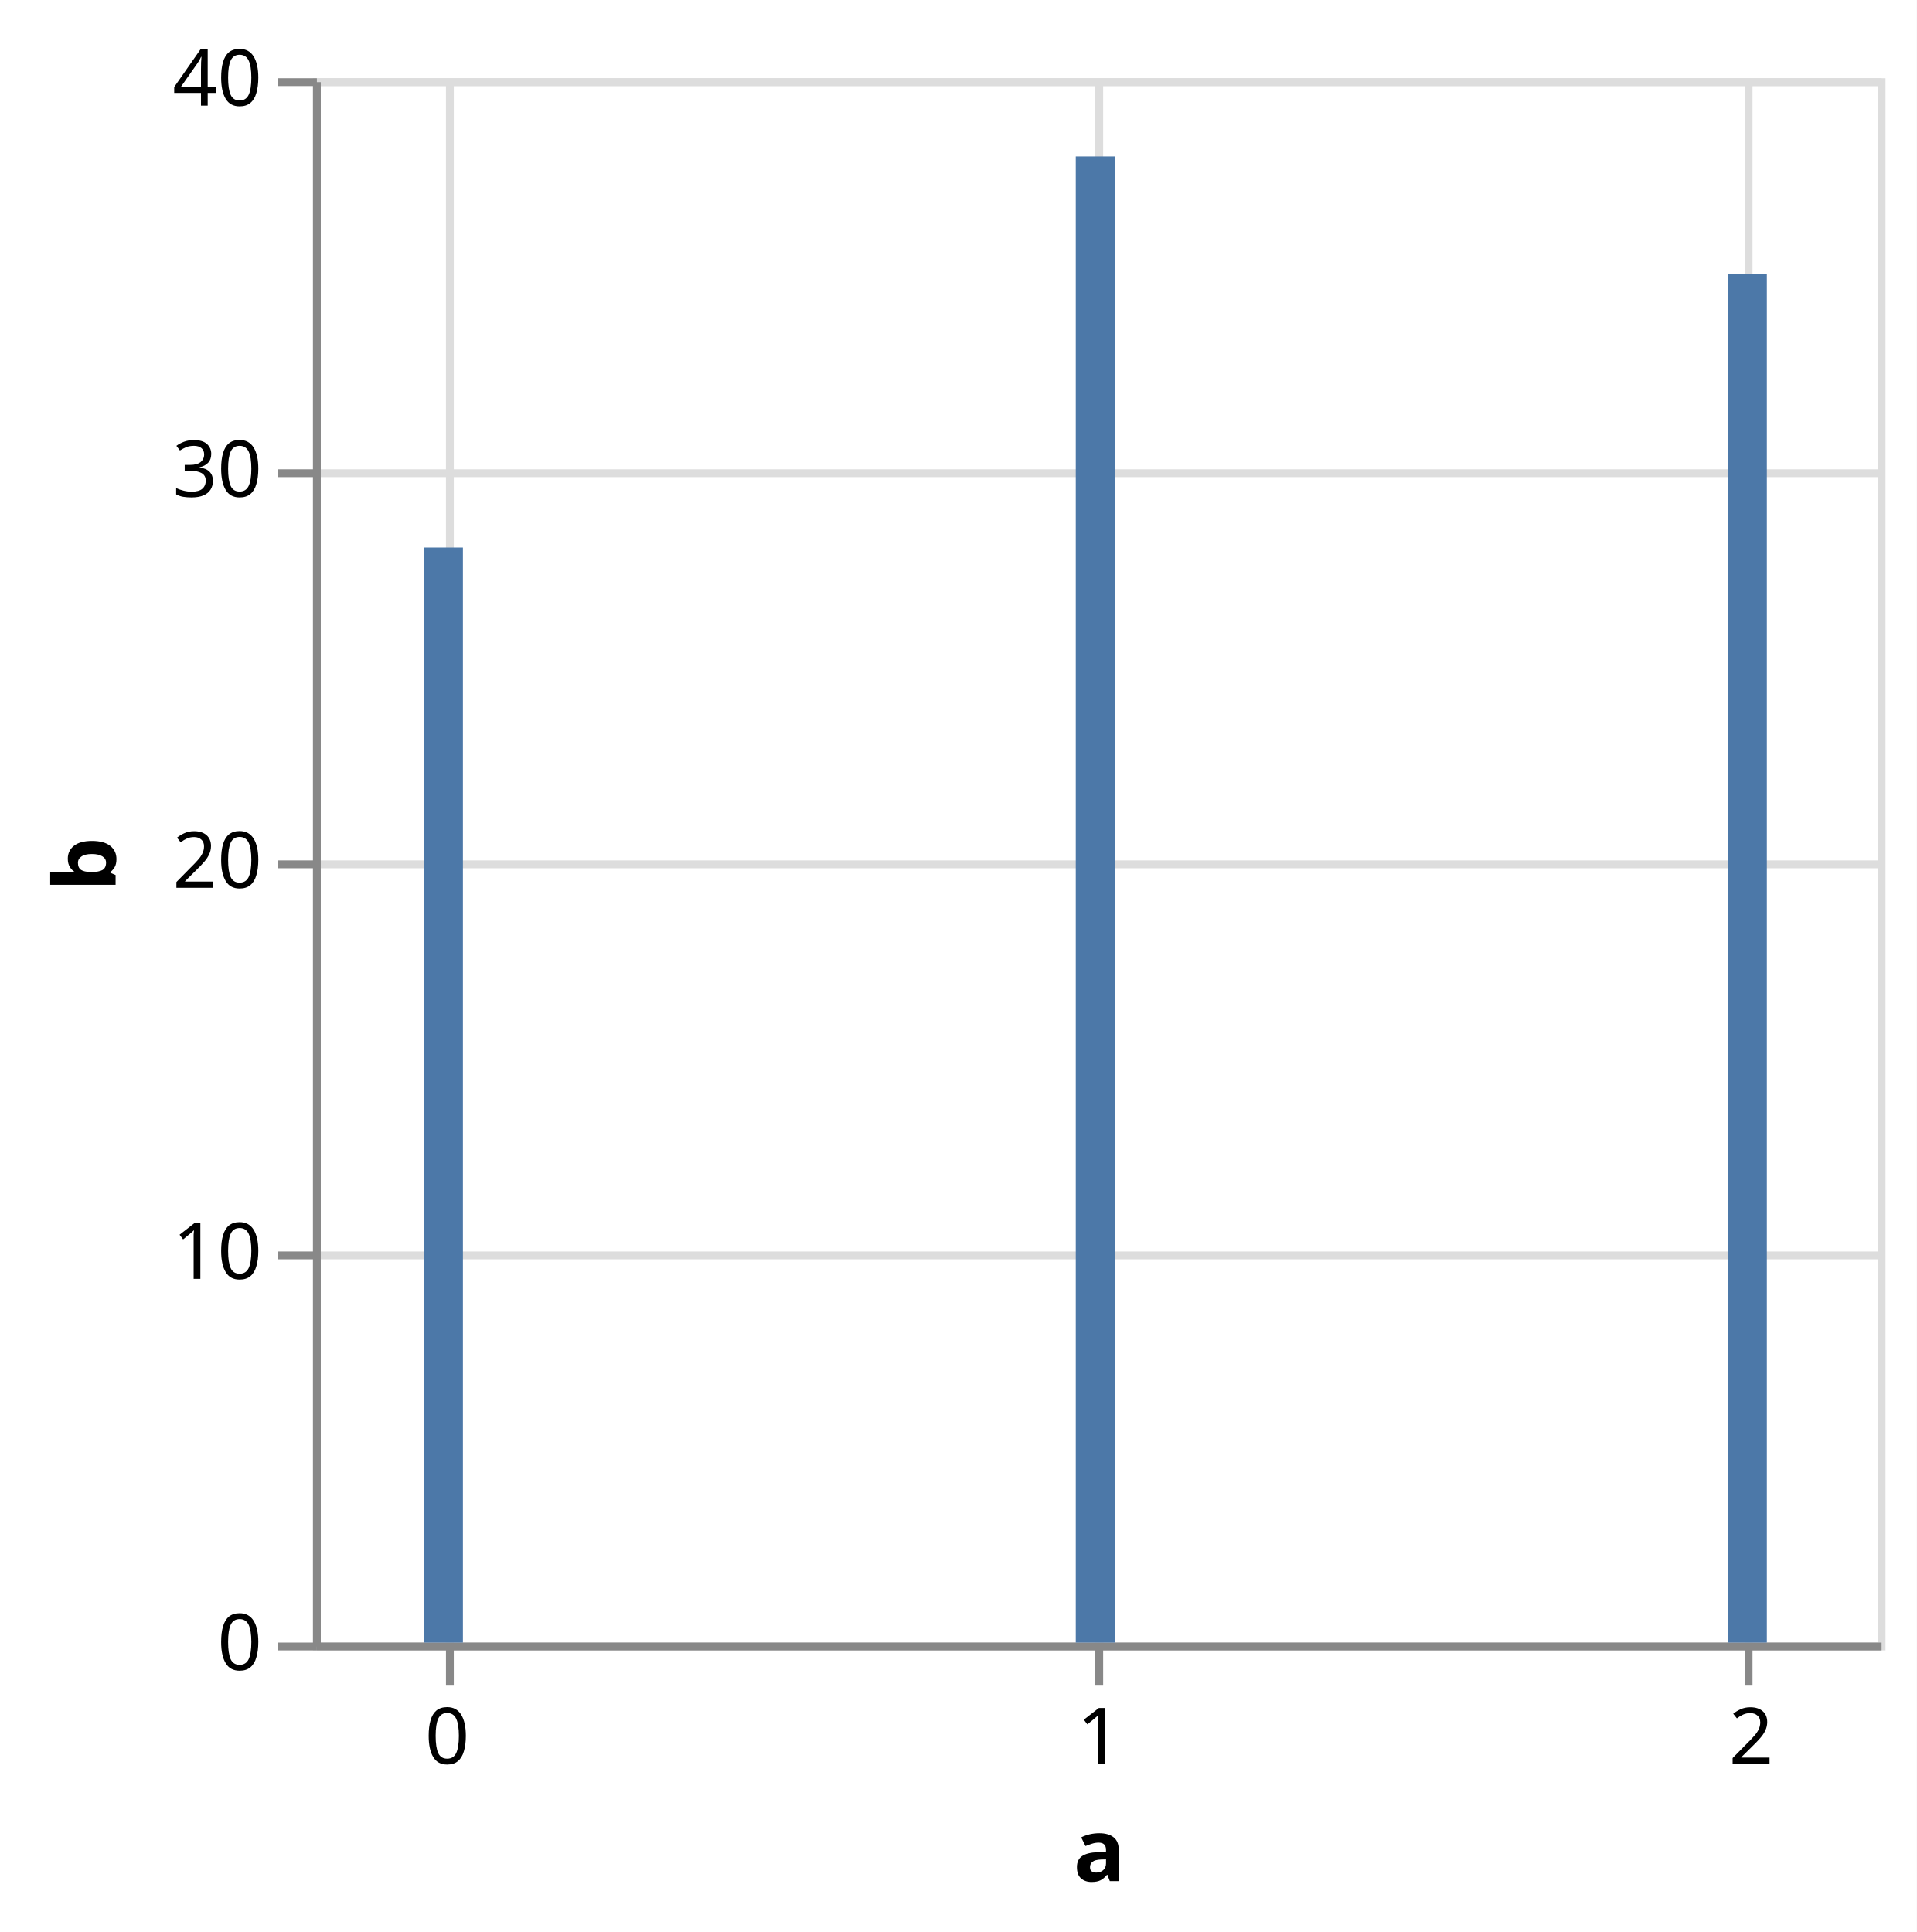
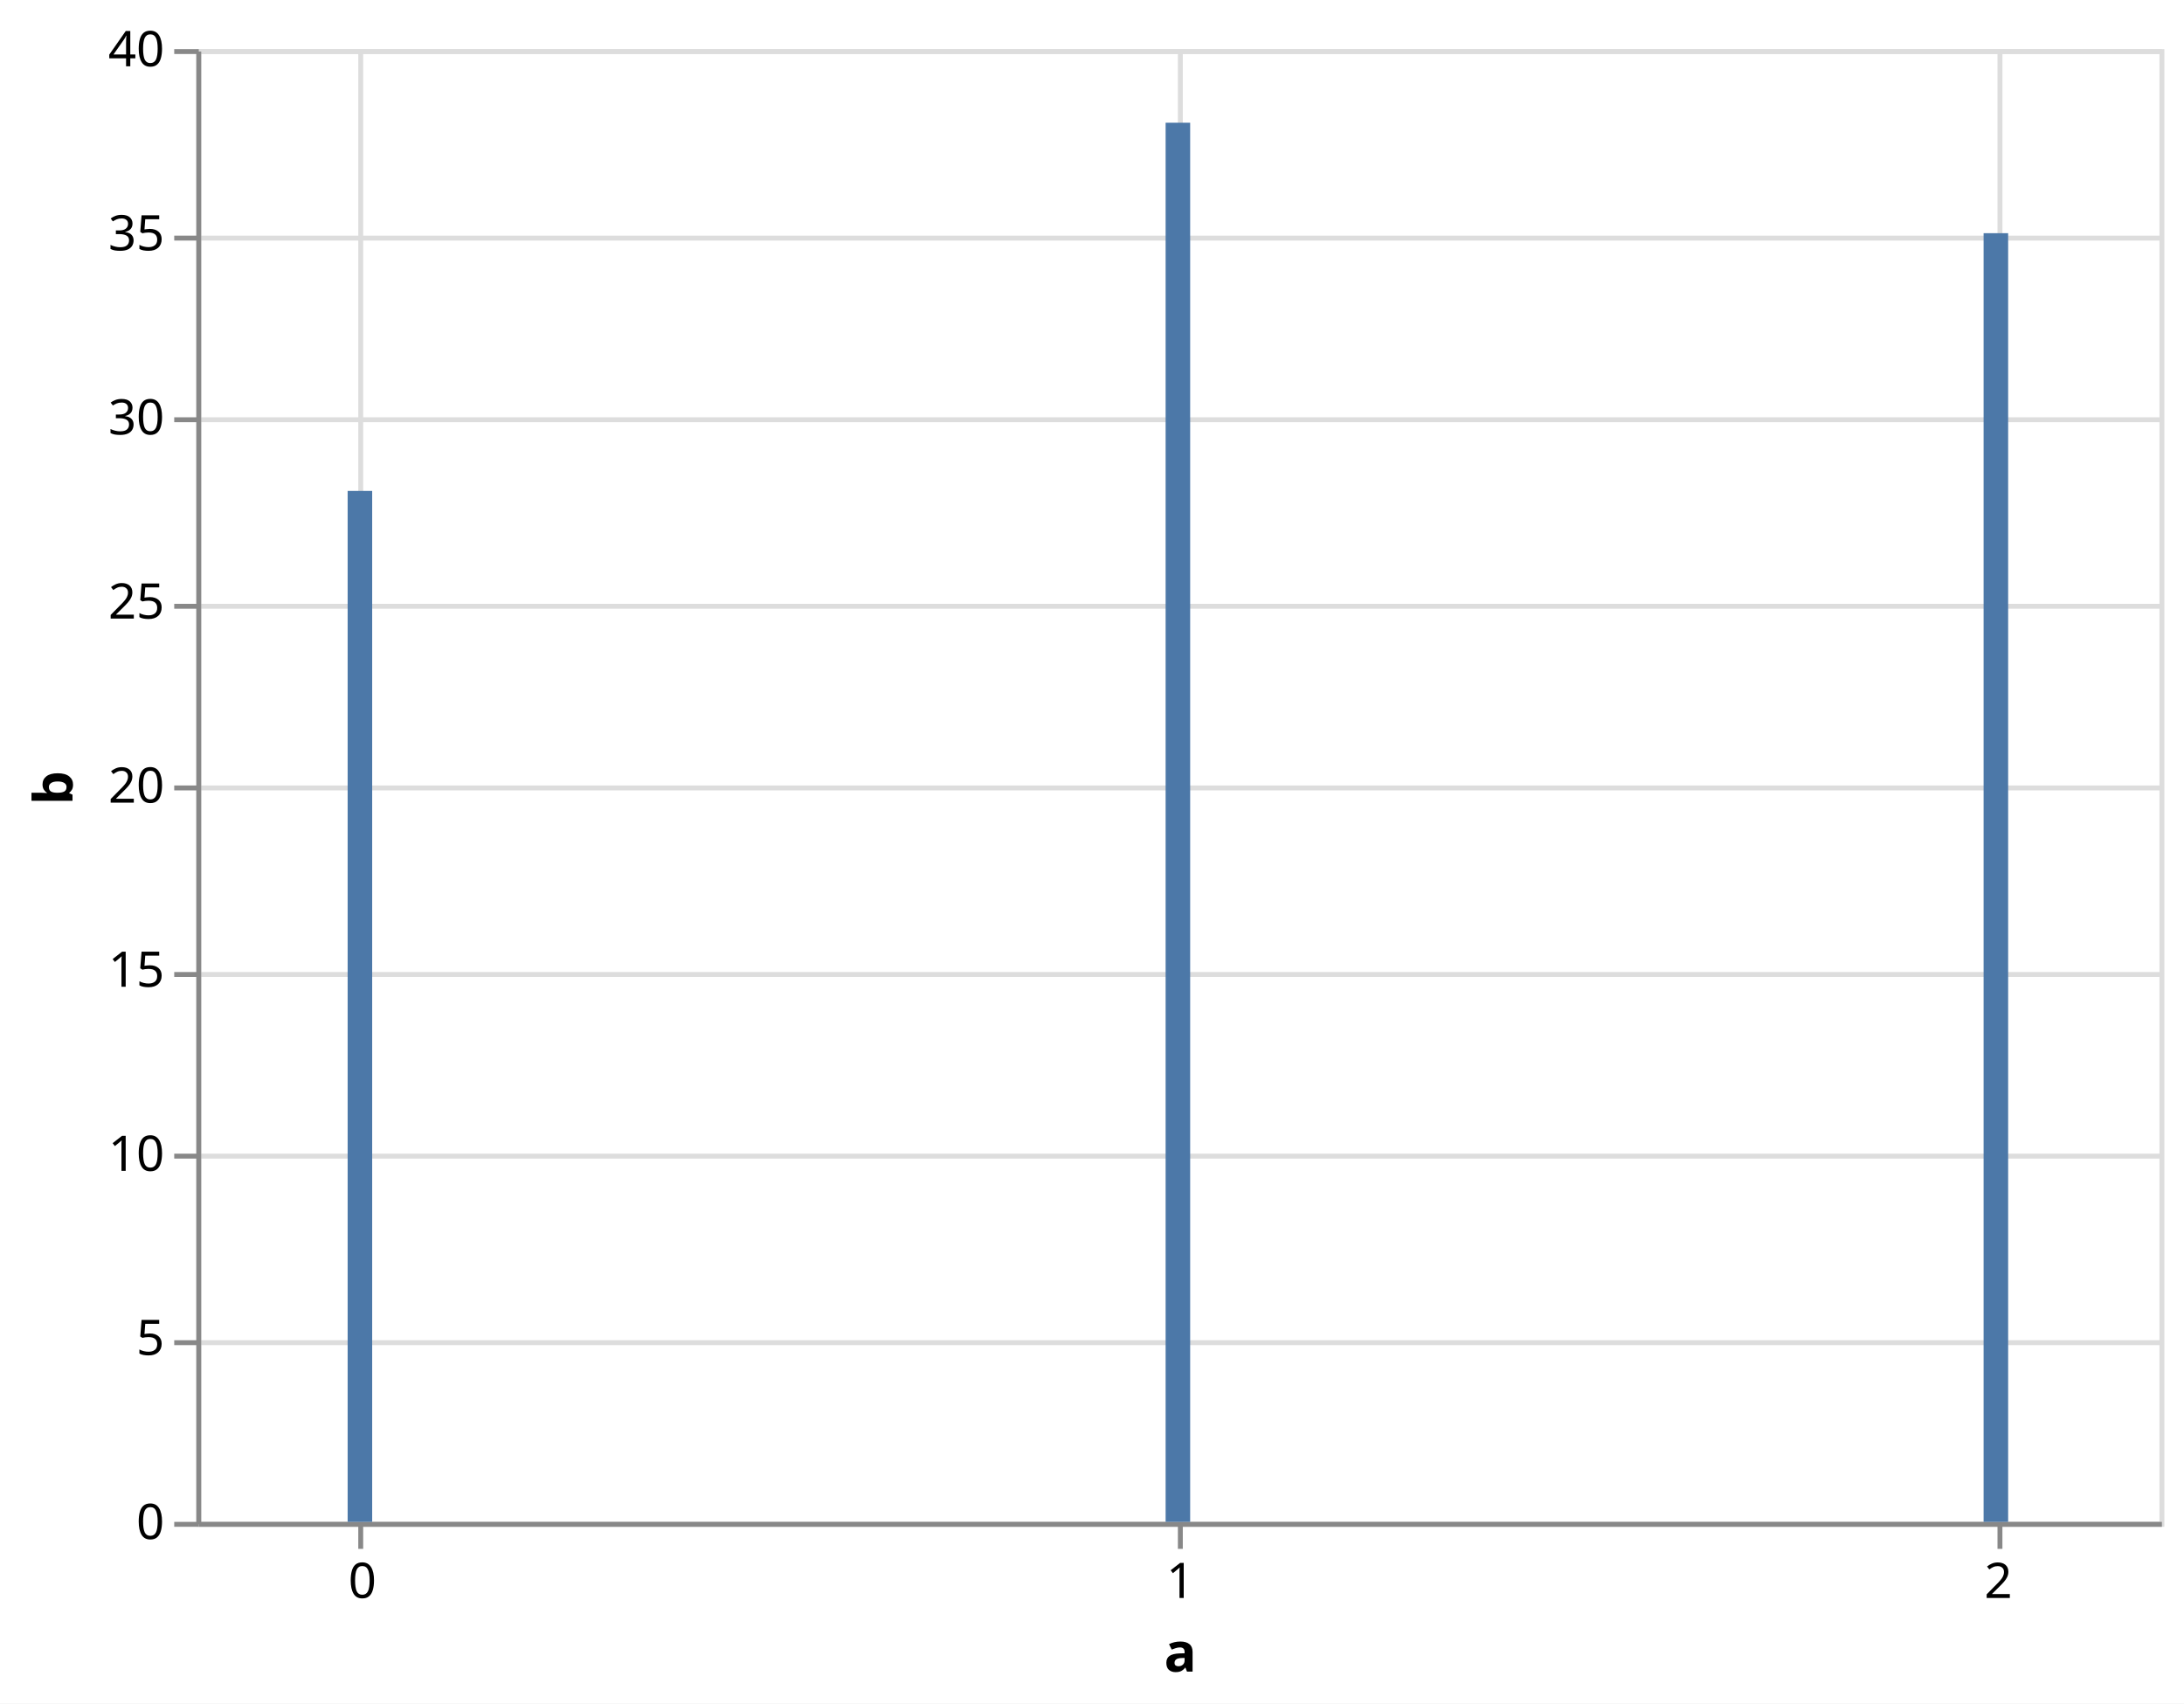
- <svg xmlns="http://www.w3.org/2000/svg" version="1.1" class="marks" width="245" height="247" viewBox="0 0 245 247">
-   <rect width="245" height="247" fill="white" />
+ <svg xmlns="http://www.w3.org/2000/svg" version="1.1" class="marks" width="445" height="347" viewBox="0 0 445 347">
+   <rect width="445" height="347" fill="white" />
  <g fill="none" stroke-miterlimit="10" transform="translate(40,10)">
    <g class="mark-group role-frame root" role="graphics-object" aria-roledescription="group mark container">
      <g transform="translate(0,0)">
-         <path class="background" aria-hidden="true" d="M0.5,0.5h200v200h-200Z" stroke="#ddd" />
+         <path class="background" aria-hidden="true" d="M0.5,0.5h400v300h-400Z" stroke="#ddd" />
        <g>
          <g class="mark-group role-axis" aria-hidden="true">
-             <g transform="translate(0.5,200.5)">
+             <g transform="translate(0.5,300.5)">
              <path class="background" aria-hidden="true" d="M0,0h0v0h0Z" pointer-events="none" />
              <g>
                <g class="mark-rule role-axis-grid" pointer-events="none">
-                   <line transform="translate(17,-200)" x2="0" y2="200" stroke="#ddd" stroke-width="1" opacity="1" />
-                   <line transform="translate(100,-200)" x2="0" y2="200" stroke="#ddd" stroke-width="1" opacity="1" />
-                   <line transform="translate(183,-200)" x2="0" y2="200" stroke="#ddd" stroke-width="1" opacity="1" />
+                   <line transform="translate(33,-300)" x2="0" y2="300" stroke="#ddd" stroke-width="1" opacity="1" />
+                   <line transform="translate(200,-300)" x2="0" y2="300" stroke="#ddd" stroke-width="1" opacity="1" />
+                   <line transform="translate(367,-300)" x2="0" y2="300" stroke="#ddd" stroke-width="1" opacity="1" />
                </g>
              </g>
              <path class="foreground" aria-hidden="true" d="" pointer-events="none" display="none" />
            </g>
          </g>
          <g class="mark-group role-axis" aria-hidden="true">
            <g transform="translate(0.5,0.5)">
              <path class="background" aria-hidden="true" d="M0,0h0v0h0Z" pointer-events="none" />
              <g>
                <g class="mark-rule role-axis-grid" pointer-events="none">
-                   <line transform="translate(0,200)" x2="200" y2="0" stroke="#ddd" stroke-width="1" opacity="1" />
-                   <line transform="translate(0,150)" x2="200" y2="0" stroke="#ddd" stroke-width="1" opacity="1" />
-                   <line transform="translate(0,100)" x2="200" y2="0" stroke="#ddd" stroke-width="1" opacity="1" />
-                   <line transform="translate(0,50)" x2="200" y2="0" stroke="#ddd" stroke-width="1" opacity="1" />
-                   <line transform="translate(0,0)" x2="200" y2="0" stroke="#ddd" stroke-width="1" opacity="1" />
+                   <line transform="translate(0,300)" x2="400" y2="0" stroke="#ddd" stroke-width="1" opacity="1" />
+                   <line transform="translate(0,263)" x2="400" y2="0" stroke="#ddd" stroke-width="1" opacity="1" />
+                   <line transform="translate(0,225)" x2="400" y2="0" stroke="#ddd" stroke-width="1" opacity="1" />
+                   <line transform="translate(0,188)" x2="400" y2="0" stroke="#ddd" stroke-width="1" opacity="1" />
+                   <line transform="translate(0,150)" x2="400" y2="0" stroke="#ddd" stroke-width="1" opacity="1" />
+                   <line transform="translate(0,113)" x2="400" y2="0" stroke="#ddd" stroke-width="1" opacity="1" />
+                   <line transform="translate(0,75)" x2="400" y2="0" stroke="#ddd" stroke-width="1" opacity="1" />
+                   <line transform="translate(0,38)" x2="400" y2="0" stroke="#ddd" stroke-width="1" opacity="1" />
+                   <line transform="translate(0,0)" x2="400" y2="0" stroke="#ddd" stroke-width="1" opacity="1" />
                </g>
              </g>
              <path class="foreground" aria-hidden="true" d="" pointer-events="none" display="none" />
            </g>
          </g>
          <g class="mark-group role-axis" role="graphics-symbol" aria-roledescription="axis" aria-label="X-axis titled 'a' for a linear scale with values from 0 to 2">
-             <g transform="translate(0.5,200.5)">
+             <g transform="translate(0.5,300.5)">
              <path class="background" aria-hidden="true" d="M0,0h0v0h0Z" pointer-events="none" />
              <g>
                <g class="mark-rule role-axis-tick" pointer-events="none">
-                   <line transform="translate(17,0)" x2="0" y2="5" stroke="#888" stroke-width="1" opacity="1" />
-                   <line transform="translate(100,0)" x2="0" y2="5" stroke="#888" stroke-width="1" opacity="1" />
-                   <line transform="translate(183,0)" x2="0" y2="5" stroke="#888" stroke-width="1" opacity="1" />
+                   <line transform="translate(33,0)" x2="0" y2="5" stroke="#888" stroke-width="1" opacity="1" />
+                   <line transform="translate(200,0)" x2="0" y2="5" stroke="#888" stroke-width="1" opacity="1" />
+                   <line transform="translate(367,0)" x2="0" y2="5" stroke="#888" stroke-width="1" opacity="1" />
                </g>
                <g class="mark-text role-axis-label" pointer-events="none">
-                   <text text-anchor="middle" transform="translate(16.66667,15)" font-family="sans-serif" font-size="10px" fill="#000" opacity="1">0</text>
-                   <text text-anchor="middle" transform="translate(100,15)" font-family="sans-serif" font-size="10px" fill="#000" opacity="1">1</text>
-                   <text text-anchor="middle" transform="translate(183.3333,15)" font-family="sans-serif" font-size="10px" fill="#000" opacity="1">2</text>
+                   <text text-anchor="middle" transform="translate(33.33333,15)" font-family="sans-serif" font-size="10px" fill="#000" opacity="1">0</text>
+                   <text text-anchor="middle" transform="translate(200,15)" font-family="sans-serif" font-size="10px" fill="#000" opacity="1">1</text>
+                   <text text-anchor="middle" transform="translate(366.6667,15)" font-family="sans-serif" font-size="10px" fill="#000" opacity="1">2</text>
                </g>
                <g class="mark-rule role-axis-domain" pointer-events="none">
-                   <line transform="translate(0,0)" x2="200" y2="0" stroke="#888" stroke-width="1" opacity="1" />
+                   <line transform="translate(0,0)" x2="400" y2="0" stroke="#888" stroke-width="1" opacity="1" />
                </g>
                <g class="mark-text role-axis-title" pointer-events="none">
-                   <text text-anchor="middle" transform="translate(100,30)" font-family="sans-serif" font-size="11px" font-weight="bold" fill="#000" opacity="1">a</text>
+                   <text text-anchor="middle" transform="translate(200,30)" font-family="sans-serif" font-size="11px" font-weight="bold" fill="#000" opacity="1">a</text>
                </g>
              </g>
              <path class="foreground" aria-hidden="true" d="" pointer-events="none" display="none" />
            </g>
          </g>
          <g class="mark-group role-axis" role="graphics-symbol" aria-roledescription="axis" aria-label="Y-axis titled 'b' for a linear scale with values from 0 to 40">
            <g transform="translate(0.5,0.5)">
              <path class="background" aria-hidden="true" d="M0,0h0v0h0Z" pointer-events="none" />
              <g>
                <g class="mark-rule role-axis-tick" pointer-events="none">
-                   <line transform="translate(0,200)" x2="-5" y2="0" stroke="#888" stroke-width="1" opacity="1" />
+                   <line transform="translate(0,300)" x2="-5" y2="0" stroke="#888" stroke-width="1" opacity="1" />
+                   <line transform="translate(0,263)" x2="-5" y2="0" stroke="#888" stroke-width="1" opacity="1" />
+                   <line transform="translate(0,225)" x2="-5" y2="0" stroke="#888" stroke-width="1" opacity="1" />
+                   <line transform="translate(0,188)" x2="-5" y2="0" stroke="#888" stroke-width="1" opacity="1" />
                  <line transform="translate(0,150)" x2="-5" y2="0" stroke="#888" stroke-width="1" opacity="1" />
-                   <line transform="translate(0,100)" x2="-5" y2="0" stroke="#888" stroke-width="1" opacity="1" />
-                   <line transform="translate(0,50)" x2="-5" y2="0" stroke="#888" stroke-width="1" opacity="1" />
+                   <line transform="translate(0,113)" x2="-5" y2="0" stroke="#888" stroke-width="1" opacity="1" />
+                   <line transform="translate(0,75)" x2="-5" y2="0" stroke="#888" stroke-width="1" opacity="1" />
+                   <line transform="translate(0,38)" x2="-5" y2="0" stroke="#888" stroke-width="1" opacity="1" />
                  <line transform="translate(0,0)" x2="-5" y2="0" stroke="#888" stroke-width="1" opacity="1" />
                </g>
                <g class="mark-text role-axis-label" pointer-events="none">
-                   <text text-anchor="end" transform="translate(-7,203)" font-family="sans-serif" font-size="10px" fill="#000" opacity="1">0</text>
-                   <text text-anchor="end" transform="translate(-7,153)" font-family="sans-serif" font-size="10px" fill="#000" opacity="1">10</text>
-                   <text text-anchor="end" transform="translate(-7,103)" font-family="sans-serif" font-size="10px" fill="#000" opacity="1">20</text>
-                   <text text-anchor="end" transform="translate(-7,53)" font-family="sans-serif" font-size="10px" fill="#000" opacity="1">30</text>
+                   <text text-anchor="end" transform="translate(-7,303)" font-family="sans-serif" font-size="10px" fill="#000" opacity="1">0</text>
+                   <text text-anchor="end" transform="translate(-7,265.5)" font-family="sans-serif" font-size="10px" fill="#000" opacity="1">5</text>
+                   <text text-anchor="end" transform="translate(-7,228)" font-family="sans-serif" font-size="10px" fill="#000" opacity="1">10</text>
+                   <text text-anchor="end" transform="translate(-7,190.5)" font-family="sans-serif" font-size="10px" fill="#000" opacity="1">15</text>
+                   <text text-anchor="end" transform="translate(-7,153)" font-family="sans-serif" font-size="10px" fill="#000" opacity="1">20</text>
+                   <text text-anchor="end" transform="translate(-7,115.5)" font-family="sans-serif" font-size="10px" fill="#000" opacity="1">25</text>
+                   <text text-anchor="end" transform="translate(-7,78)" font-family="sans-serif" font-size="10px" fill="#000" opacity="1">30</text>
+                   <text text-anchor="end" transform="translate(-7,40.5)" font-family="sans-serif" font-size="10px" fill="#000" opacity="1">35</text>
                  <text text-anchor="end" transform="translate(-7,3)" font-family="sans-serif" font-size="10px" fill="#000" opacity="1">40</text>
                </g>
                <g class="mark-rule role-axis-domain" pointer-events="none">
-                   <line transform="translate(0,200)" x2="0" y2="-200" stroke="#888" stroke-width="1" opacity="1" />
+                   <line transform="translate(0,300)" x2="0" y2="-300" stroke="#888" stroke-width="1" opacity="1" />
                </g>
                <g class="mark-text role-axis-title" pointer-events="none">
-                   <text text-anchor="middle" transform="translate(-23.72461,100) rotate(-90) translate(0,-2)" font-family="sans-serif" font-size="11px" font-weight="bold" fill="#000" opacity="1">b</text>
+                   <text text-anchor="middle" transform="translate(-23.72461,150) rotate(-90) translate(0,-2)" font-family="sans-serif" font-size="11px" font-weight="bold" fill="#000" opacity="1">b</text>
                </g>
              </g>
              <path class="foreground" aria-hidden="true" d="" pointer-events="none" display="none" />
            </g>
          </g>
          <g class="mark-rect role-mark marks" role="graphics-object" aria-roledescription="rect mark container">
-             <path aria-label="a: 0; b: 28" role="graphics-symbol" aria-roledescription="bar" d="M14.167,60h5v140h-5Z" fill="#4c78a8" />
-             <path aria-label="a: 1; b: 38" role="graphics-symbol" aria-roledescription="bar" d="M97.5,10h5v190h-5Z" fill="#4c78a8" />
-             <path aria-label="a: 2; b: 35" role="graphics-symbol" aria-roledescription="bar" d="M180.833,25h5v175h-5Z" fill="#4c78a8" />
+             <path aria-label="a: 0; b: 28" role="graphics-symbol" aria-roledescription="bar" d="M30.833,90h5v210h-5Z" fill="#4c78a8" />
+             <path aria-label="a: 1; b: 38" role="graphics-symbol" aria-roledescription="bar" d="M197.5,15h5v285h-5Z" fill="#4c78a8" />
+             <path aria-label="a: 2; b: 35" role="graphics-symbol" aria-roledescription="bar" d="M364.167,37.5h5v262.5h-5Z" fill="#4c78a8" />
          </g>
        </g>
        <path class="foreground" aria-hidden="true" d="" display="none" />
      </g>
    </g>
  </g>
</svg>
